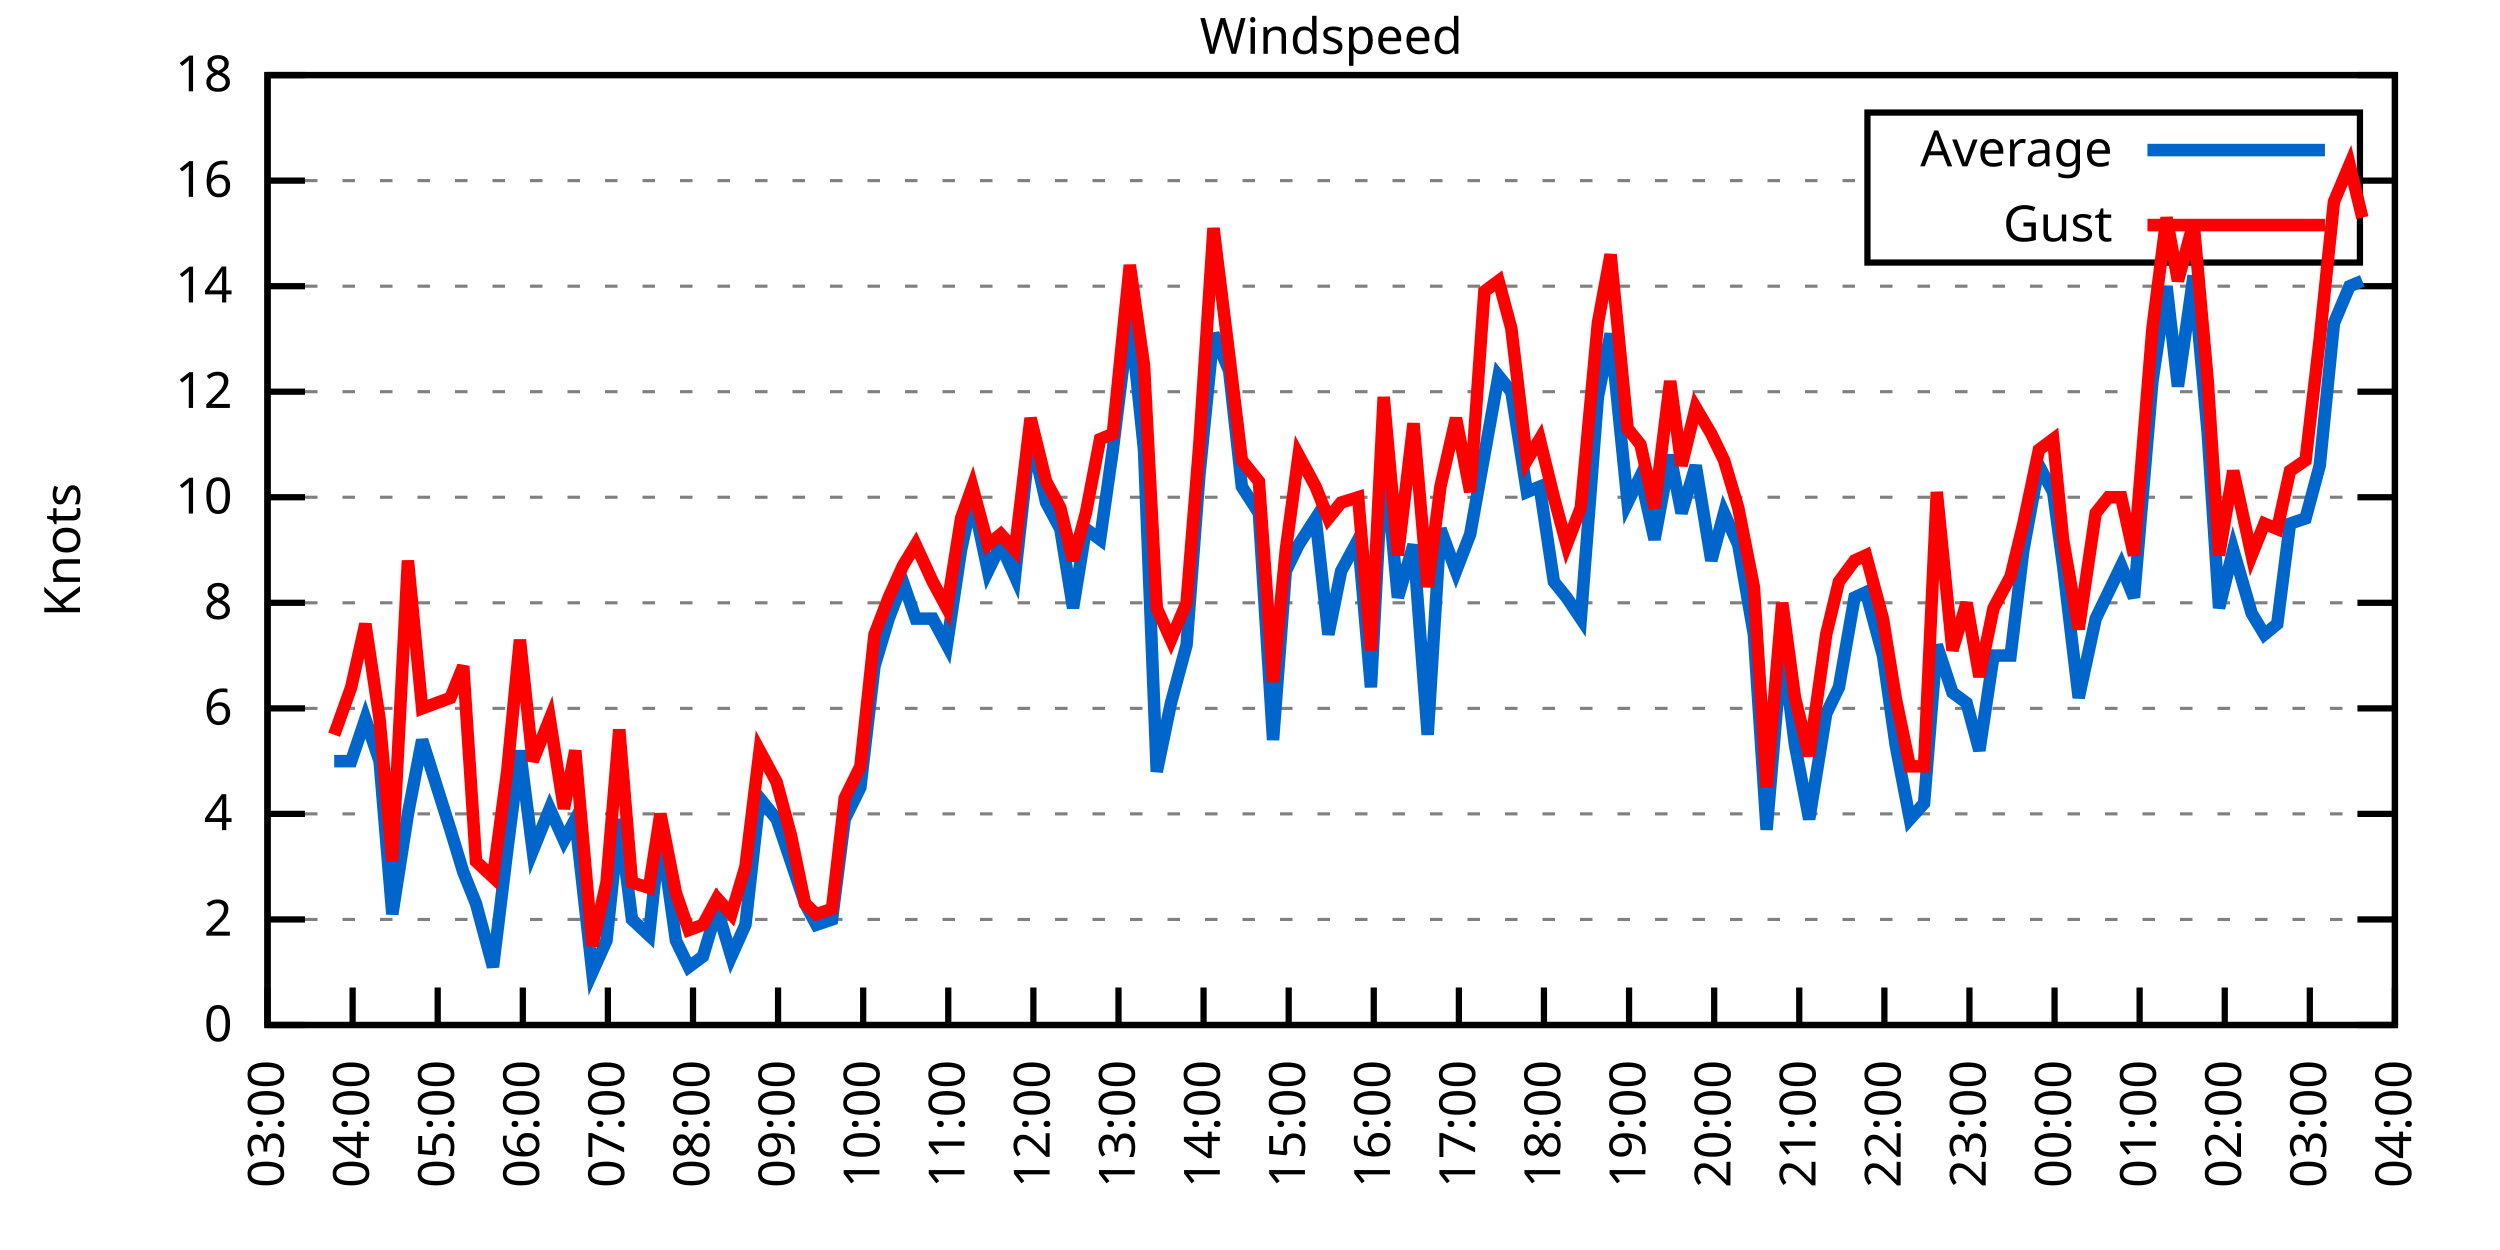
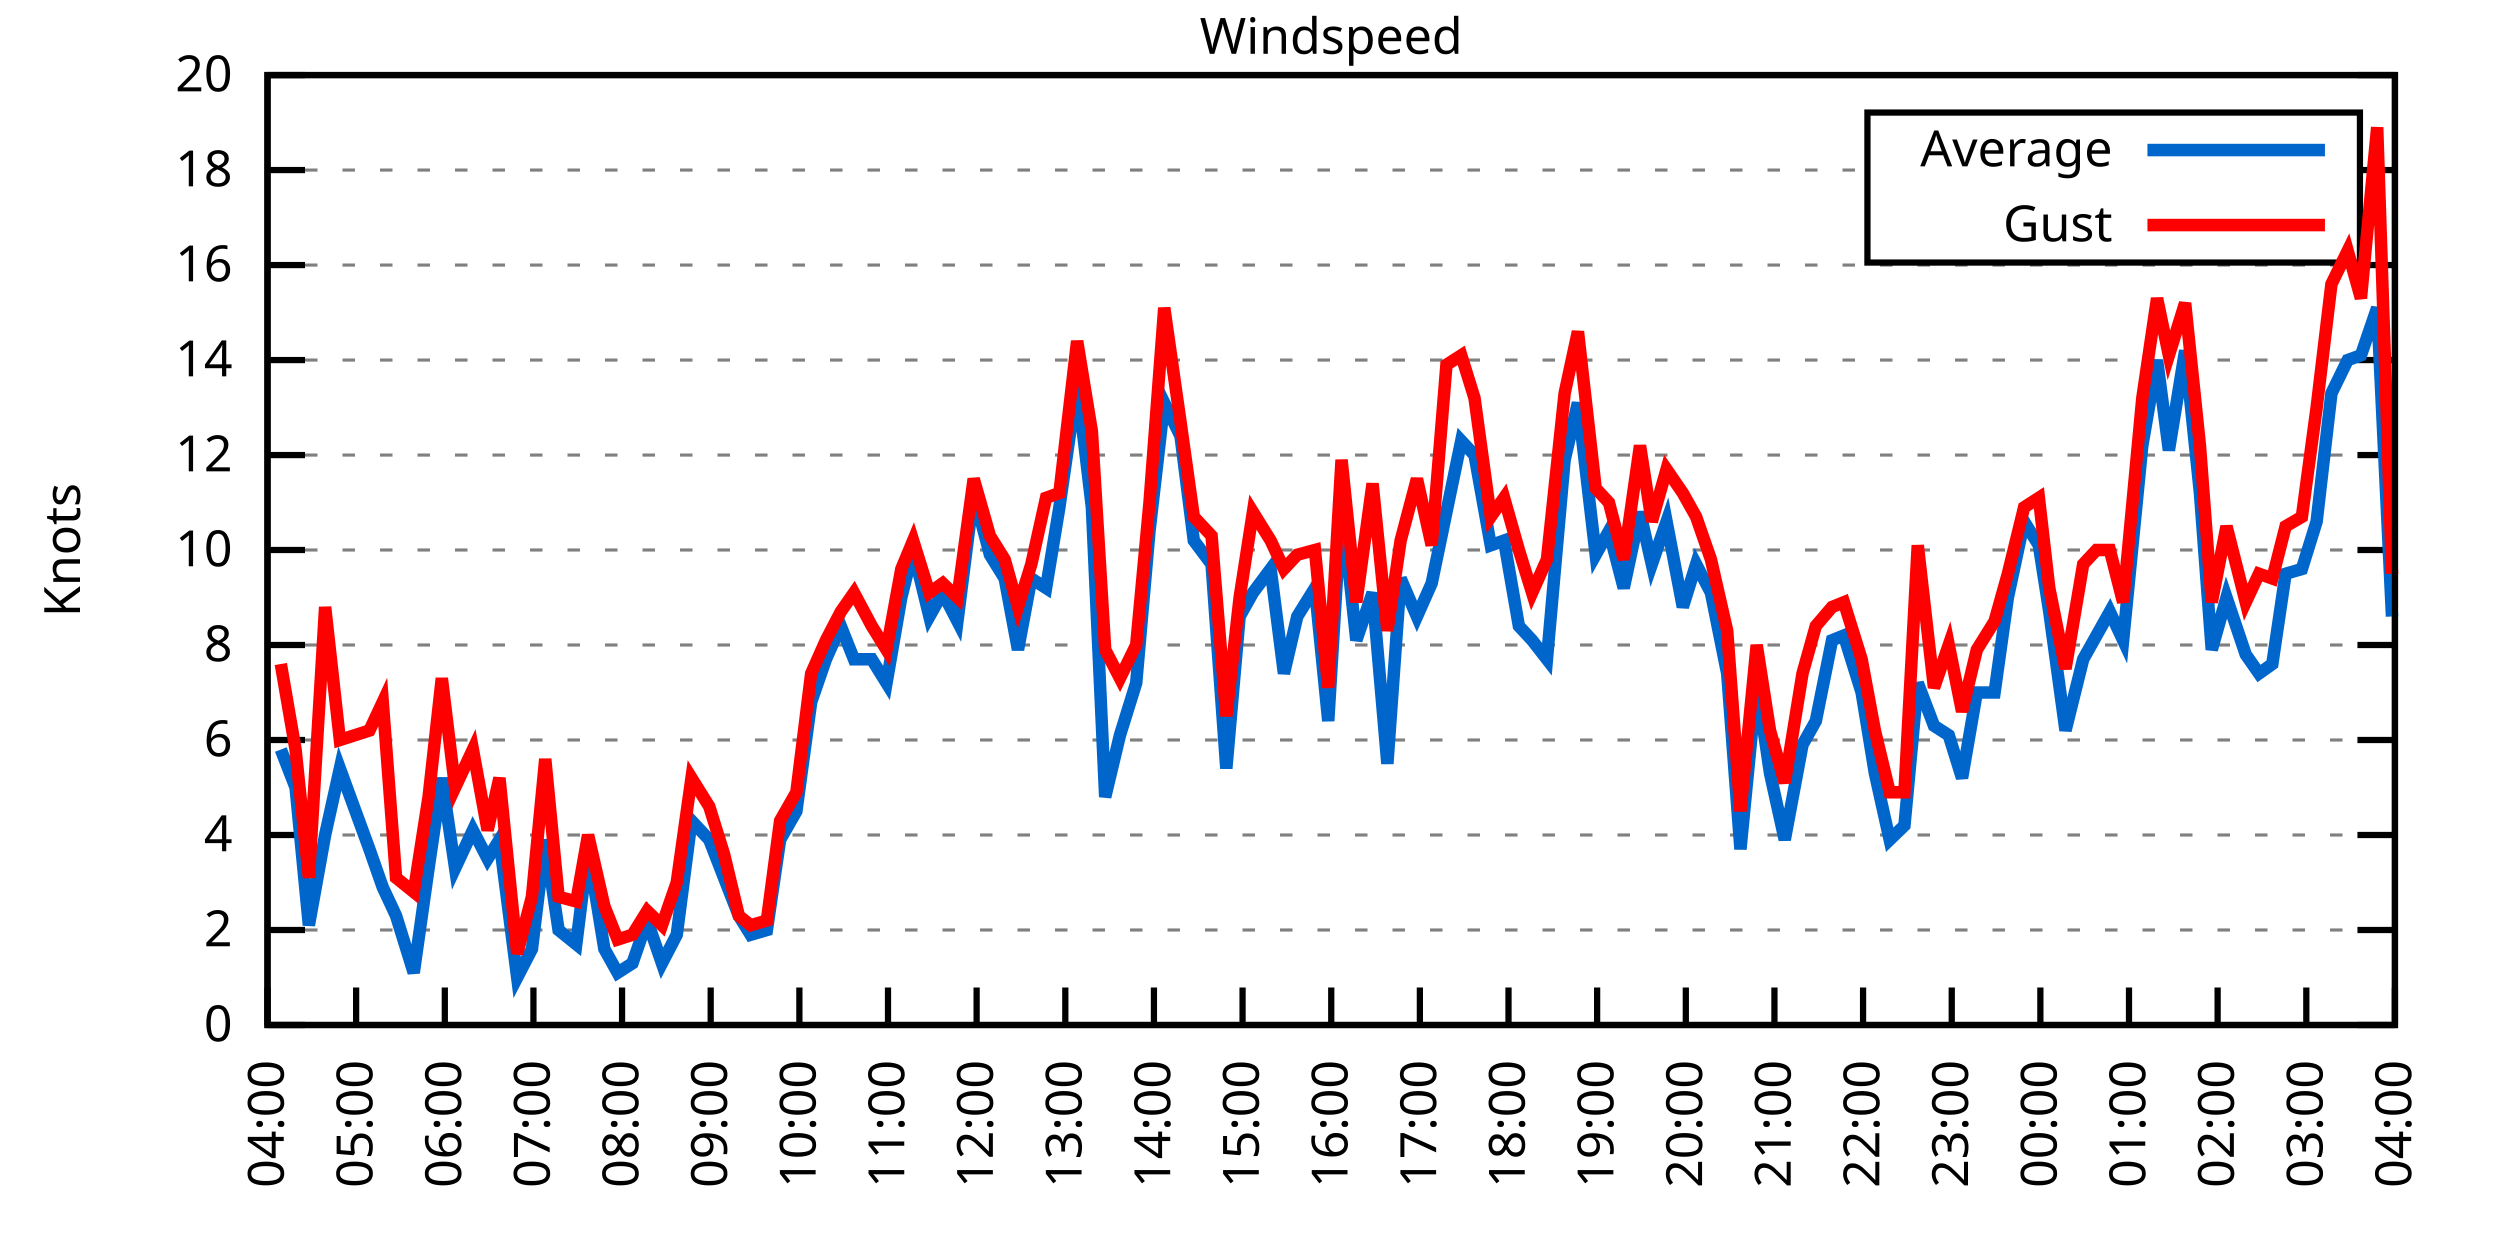
<svg xmlns="http://www.w3.org/2000/svg" xmlns:xlink="http://www.w3.org/1999/xlink" width="400" height="200" viewBox="0 0 400 200">
  <g id="gnuplot_canvas">
    <rect x="0" y="0" width="400" height="200" fill="none" />
    <defs>
      <circle id="gpDot" r="0.5" stroke-width="0.5" stroke="currentColor" />
      <path id="gpPt0" stroke-width="0.333" stroke="currentColor" d="M-1,0 h2 M0,-1 v2" />
      <path id="gpPt1" stroke-width="0.333" stroke="currentColor" d="M-1,-1 L1,1 M1,-1 L-1,1" />
      <path id="gpPt2" stroke-width="0.333" stroke="currentColor" d="M-1,0 L1,0 M0,-1 L0,1 M-1,-1 L1,1 M-1,1 L1,-1" />
      <rect id="gpPt3" stroke-width="0.333" stroke="currentColor" x="-1" y="-1" width="2" height="2" />
      <rect id="gpPt4" stroke-width="0.333" stroke="currentColor" fill="currentColor" x="-1" y="-1" width="2" height="2" />
      <circle id="gpPt5" stroke-width="0.333" stroke="currentColor" cx="0" cy="0" r="1" />
      <use xlink:href="#gpPt5" id="gpPt6" fill="currentColor" stroke="none" />
      <path id="gpPt7" stroke-width="0.333" stroke="currentColor" d="M0,-1.33 L-1.33,0.67 L1.33,0.67 z" />
      <use xlink:href="#gpPt7" id="gpPt8" fill="currentColor" stroke="none" />
      <use xlink:href="#gpPt7" id="gpPt9" stroke="currentColor" transform="rotate(180)" />
      <use xlink:href="#gpPt9" id="gpPt10" fill="currentColor" stroke="none" />
      <use xlink:href="#gpPt3" id="gpPt11" stroke="currentColor" transform="rotate(45)" />
      <use xlink:href="#gpPt11" id="gpPt12" fill="currentColor" stroke="none" />
      <path id="gpPt13" stroke-width="0.333" stroke="currentColor" d="M0,1.330 L1.265,0.411 L0.782,-1.067 L-0.782,-1.076 L-1.265,0.411 z" />
      <use xlink:href="#gpPt13" id="gpPt14" fill="currentColor" stroke="none" />
      <filter id="textbox" filterUnits="objectBoundingBox" x="0" y="0" height="1" width="1">
        <feFlood flood-color="white" flood-opacity="1" result="bgnd" />
        <feComposite in="SourceGraphic" in2="bgnd" operator="atop" />
      </filter>
      <filter id="greybox" filterUnits="objectBoundingBox" x="0" y="0" height="1" width="1">
        <feFlood flood-color="lightgrey" flood-opacity="1" result="grey" />
        <feComposite in="SourceGraphic" in2="grey" operator="atop" />
      </filter>
    </defs>
    <g fill="none" color="white" stroke="currentColor" stroke-width="1.00" stroke-linecap="butt" stroke-linejoin="miter">
</g>
    <g fill="none" color="black" stroke="currentColor" stroke-width="1.00" stroke-linecap="butt" stroke-linejoin="miter">
      <g stroke="none" shape-rendering="crispEdges">
        <polygon fill="rgb(255, 255, 255)" points="42.80,164.00 383.18,164.00 383.18,12.02 42.80,12.02 " />
      </g>
    </g>
    <g fill="none" color="black" stroke="currentColor" stroke-width="1.00" stroke-linecap="butt" stroke-linejoin="miter">
</g>
    <g fill="none" color="black" stroke="black" stroke-width="0.50" stroke-linecap="butt" stroke-linejoin="miter">
</g>
    <g fill="none" color="gray" stroke="currentColor" stroke-width="0.50" stroke-linecap="butt" stroke-linejoin="miter">
      <path stroke="gray" stroke-dasharray="2,4" class="gridline" d="M42.80,164.00 L383.19,164.00  " />
    </g>
    <g fill="none" color="gray" stroke="gray" stroke-width="1.00" stroke-linecap="butt" stroke-linejoin="miter">
</g>
    <g fill="none" color="black" stroke="currentColor" stroke-width="1.00" stroke-linecap="butt" stroke-linejoin="miter">
      <path stroke="black" d="M42.80,164.00 L48.80,164.00 M383.19,164.00 L377.19,164.00  " />
      <g transform="translate(37.20,166.60)" stroke="none" fill="black" font-family="Sans" font-size="8.00" text-anchor="end">
        <text>
          <tspan font-family="Sans"> 0</tspan>
        </text>
      </g>
    </g>
    <g fill="none" color="black" stroke="currentColor" stroke-width="1.00" stroke-linecap="butt" stroke-linejoin="miter">
</g>
    <g fill="none" color="black" stroke="black" stroke-width="0.50" stroke-linecap="butt" stroke-linejoin="miter">
</g>
    <g fill="none" color="gray" stroke="currentColor" stroke-width="0.50" stroke-linecap="butt" stroke-linejoin="miter">
-       <path stroke="gray" stroke-dasharray="2,4" class="gridline" d="M42.80,147.11 L383.19,147.11  " />
-     </g>
-     <g fill="none" color="gray" stroke="gray" stroke-width="1.00" stroke-linecap="butt" stroke-linejoin="miter">
- </g>
-     <g fill="none" color="black" stroke="currentColor" stroke-width="1.00" stroke-linecap="butt" stroke-linejoin="miter">
-       <path stroke="black" d="M42.80,147.11 L48.80,147.11 M383.19,147.11 L377.19,147.11  " />
-       <g transform="translate(37.20,149.71)" stroke="none" fill="black" font-family="Sans" font-size="8.00" text-anchor="end">
+       <path stroke="gray" stroke-dasharray="2,4" class="gridline" d="M42.80,148.80 L383.19,148.80  " />
+     </g>
+     <g fill="none" color="gray" stroke="gray" stroke-width="1.00" stroke-linecap="butt" stroke-linejoin="miter">
+ </g>
+     <g fill="none" color="black" stroke="currentColor" stroke-width="1.00" stroke-linecap="butt" stroke-linejoin="miter">
+       <path stroke="black" d="M42.80,148.80 L48.80,148.80 M383.19,148.80 L377.19,148.80  " />
+       <g transform="translate(37.20,151.40)" stroke="none" fill="black" font-family="Sans" font-size="8.00" text-anchor="end">
        <text>
          <tspan font-family="Sans"> 2</tspan>
        </text>
      </g>
    </g>
    <g fill="none" color="black" stroke="currentColor" stroke-width="1.00" stroke-linecap="butt" stroke-linejoin="miter">
</g>
    <g fill="none" color="black" stroke="black" stroke-width="0.50" stroke-linecap="butt" stroke-linejoin="miter">
</g>
    <g fill="none" color="gray" stroke="currentColor" stroke-width="0.50" stroke-linecap="butt" stroke-linejoin="miter">
-       <path stroke="gray" stroke-dasharray="2,4" class="gridline" d="M42.80,130.22 L383.19,130.22  " />
-     </g>
-     <g fill="none" color="gray" stroke="gray" stroke-width="1.00" stroke-linecap="butt" stroke-linejoin="miter">
- </g>
-     <g fill="none" color="black" stroke="currentColor" stroke-width="1.00" stroke-linecap="butt" stroke-linejoin="miter">
-       <path stroke="black" d="M42.80,130.22 L48.80,130.22 M383.19,130.22 L377.19,130.22  " />
-       <g transform="translate(37.20,132.82)" stroke="none" fill="black" font-family="Sans" font-size="8.00" text-anchor="end">
+       <path stroke="gray" stroke-dasharray="2,4" class="gridline" d="M42.80,133.60 L383.19,133.60  " />
+     </g>
+     <g fill="none" color="gray" stroke="gray" stroke-width="1.00" stroke-linecap="butt" stroke-linejoin="miter">
+ </g>
+     <g fill="none" color="black" stroke="currentColor" stroke-width="1.00" stroke-linecap="butt" stroke-linejoin="miter">
+       <path stroke="black" d="M42.80,133.60 L48.80,133.60 M383.19,133.60 L377.19,133.60  " />
+       <g transform="translate(37.20,136.20)" stroke="none" fill="black" font-family="Sans" font-size="8.00" text-anchor="end">
        <text>
          <tspan font-family="Sans"> 4</tspan>
        </text>
      </g>
    </g>
    <g fill="none" color="black" stroke="currentColor" stroke-width="1.00" stroke-linecap="butt" stroke-linejoin="miter">
</g>
    <g fill="none" color="black" stroke="black" stroke-width="0.50" stroke-linecap="butt" stroke-linejoin="miter">
</g>
    <g fill="none" color="gray" stroke="currentColor" stroke-width="0.50" stroke-linecap="butt" stroke-linejoin="miter">
-       <path stroke="gray" stroke-dasharray="2,4" class="gridline" d="M42.80,113.34 L383.19,113.34  " />
-     </g>
-     <g fill="none" color="gray" stroke="gray" stroke-width="1.00" stroke-linecap="butt" stroke-linejoin="miter">
- </g>
-     <g fill="none" color="black" stroke="currentColor" stroke-width="1.00" stroke-linecap="butt" stroke-linejoin="miter">
-       <path stroke="black" d="M42.80,113.34 L48.80,113.34 M383.19,113.34 L377.19,113.34  " />
-       <g transform="translate(37.20,115.94)" stroke="none" fill="black" font-family="Sans" font-size="8.00" text-anchor="end">
+       <path stroke="gray" stroke-dasharray="2,4" class="gridline" d="M42.80,118.40 L383.19,118.40  " />
+     </g>
+     <g fill="none" color="gray" stroke="gray" stroke-width="1.00" stroke-linecap="butt" stroke-linejoin="miter">
+ </g>
+     <g fill="none" color="black" stroke="currentColor" stroke-width="1.00" stroke-linecap="butt" stroke-linejoin="miter">
+       <path stroke="black" d="M42.80,118.40 L48.80,118.40 M383.19,118.40 L377.19,118.40  " />
+       <g transform="translate(37.20,121.00)" stroke="none" fill="black" font-family="Sans" font-size="8.00" text-anchor="end">
        <text>
          <tspan font-family="Sans"> 6</tspan>
        </text>
      </g>
    </g>
    <g fill="none" color="black" stroke="currentColor" stroke-width="1.00" stroke-linecap="butt" stroke-linejoin="miter">
</g>
    <g fill="none" color="black" stroke="black" stroke-width="0.50" stroke-linecap="butt" stroke-linejoin="miter">
</g>
    <g fill="none" color="gray" stroke="currentColor" stroke-width="0.50" stroke-linecap="butt" stroke-linejoin="miter">
-       <path stroke="gray" stroke-dasharray="2,4" class="gridline" d="M42.80,96.45 L383.19,96.45  " />
-     </g>
-     <g fill="none" color="gray" stroke="gray" stroke-width="1.00" stroke-linecap="butt" stroke-linejoin="miter">
- </g>
-     <g fill="none" color="black" stroke="currentColor" stroke-width="1.00" stroke-linecap="butt" stroke-linejoin="miter">
-       <path stroke="black" d="M42.80,96.45 L48.80,96.45 M383.19,96.45 L377.19,96.45  " />
-       <g transform="translate(37.20,99.05)" stroke="none" fill="black" font-family="Sans" font-size="8.00" text-anchor="end">
+       <path stroke="gray" stroke-dasharray="2,4" class="gridline" d="M42.80,103.20 L383.19,103.20  " />
+     </g>
+     <g fill="none" color="gray" stroke="gray" stroke-width="1.00" stroke-linecap="butt" stroke-linejoin="miter">
+ </g>
+     <g fill="none" color="black" stroke="currentColor" stroke-width="1.00" stroke-linecap="butt" stroke-linejoin="miter">
+       <path stroke="black" d="M42.80,103.20 L48.80,103.20 M383.19,103.20 L377.19,103.20  " />
+       <g transform="translate(37.20,105.80)" stroke="none" fill="black" font-family="Sans" font-size="8.00" text-anchor="end">
        <text>
          <tspan font-family="Sans"> 8</tspan>
        </text>
      </g>
    </g>
    <g fill="none" color="black" stroke="currentColor" stroke-width="1.00" stroke-linecap="butt" stroke-linejoin="miter">
</g>
    <g fill="none" color="black" stroke="black" stroke-width="0.50" stroke-linecap="butt" stroke-linejoin="miter">
</g>
    <g fill="none" color="gray" stroke="currentColor" stroke-width="0.50" stroke-linecap="butt" stroke-linejoin="miter">
-       <path stroke="gray" stroke-dasharray="2,4" class="gridline" d="M42.80,79.56 L383.19,79.56  " />
-     </g>
-     <g fill="none" color="gray" stroke="gray" stroke-width="1.00" stroke-linecap="butt" stroke-linejoin="miter">
- </g>
-     <g fill="none" color="black" stroke="currentColor" stroke-width="1.00" stroke-linecap="butt" stroke-linejoin="miter">
-       <path stroke="black" d="M42.80,79.56 L48.80,79.56 M383.19,79.56 L377.19,79.56  " />
-       <g transform="translate(37.20,82.16)" stroke="none" fill="black" font-family="Sans" font-size="8.00" text-anchor="end">
+       <path stroke="gray" stroke-dasharray="2,4" class="gridline" d="M42.80,88.00 L383.19,88.00  " />
+     </g>
+     <g fill="none" color="gray" stroke="gray" stroke-width="1.00" stroke-linecap="butt" stroke-linejoin="miter">
+ </g>
+     <g fill="none" color="black" stroke="currentColor" stroke-width="1.00" stroke-linecap="butt" stroke-linejoin="miter">
+       <path stroke="black" d="M42.80,88.00 L48.80,88.00 M383.19,88.00 L377.19,88.00  " />
+       <g transform="translate(37.20,90.60)" stroke="none" fill="black" font-family="Sans" font-size="8.00" text-anchor="end">
        <text>
          <tspan font-family="Sans"> 10</tspan>
        </text>
      </g>
    </g>
    <g fill="none" color="black" stroke="currentColor" stroke-width="1.00" stroke-linecap="butt" stroke-linejoin="miter">
</g>
    <g fill="none" color="black" stroke="black" stroke-width="0.50" stroke-linecap="butt" stroke-linejoin="miter">
</g>
    <g fill="none" color="gray" stroke="currentColor" stroke-width="0.50" stroke-linecap="butt" stroke-linejoin="miter">
-       <path stroke="gray" stroke-dasharray="2,4" class="gridline" d="M42.80,62.67 L383.19,62.67  " />
-     </g>
-     <g fill="none" color="gray" stroke="gray" stroke-width="1.00" stroke-linecap="butt" stroke-linejoin="miter">
- </g>
-     <g fill="none" color="black" stroke="currentColor" stroke-width="1.00" stroke-linecap="butt" stroke-linejoin="miter">
-       <path stroke="black" d="M42.80,62.67 L48.80,62.67 M383.19,62.67 L377.19,62.67  " />
-       <g transform="translate(37.20,65.27)" stroke="none" fill="black" font-family="Sans" font-size="8.00" text-anchor="end">
+       <path stroke="gray" stroke-dasharray="2,4" class="gridline" d="M42.80,72.81 L383.19,72.81  " />
+     </g>
+     <g fill="none" color="gray" stroke="gray" stroke-width="1.00" stroke-linecap="butt" stroke-linejoin="miter">
+ </g>
+     <g fill="none" color="black" stroke="currentColor" stroke-width="1.00" stroke-linecap="butt" stroke-linejoin="miter">
+       <path stroke="black" d="M42.80,72.81 L48.80,72.81 M383.19,72.81 L377.19,72.81  " />
+       <g transform="translate(37.20,75.41)" stroke="none" fill="black" font-family="Sans" font-size="8.00" text-anchor="end">
        <text>
          <tspan font-family="Sans"> 12</tspan>
        </text>
      </g>
    </g>
    <g fill="none" color="black" stroke="currentColor" stroke-width="1.00" stroke-linecap="butt" stroke-linejoin="miter">
</g>
    <g fill="none" color="black" stroke="black" stroke-width="0.50" stroke-linecap="butt" stroke-linejoin="miter">
</g>
    <g fill="none" color="gray" stroke="currentColor" stroke-width="0.50" stroke-linecap="butt" stroke-linejoin="miter">
-       <path stroke="gray" stroke-dasharray="2,4" class="gridline" d="M42.80,45.79 L383.19,45.79  " />
-     </g>
-     <g fill="none" color="gray" stroke="gray" stroke-width="1.00" stroke-linecap="butt" stroke-linejoin="miter">
- </g>
-     <g fill="none" color="black" stroke="currentColor" stroke-width="1.00" stroke-linecap="butt" stroke-linejoin="miter">
-       <path stroke="black" d="M42.80,45.79 L48.80,45.79 M383.19,45.79 L377.19,45.79  " />
-       <g transform="translate(37.20,48.39)" stroke="none" fill="black" font-family="Sans" font-size="8.00" text-anchor="end">
+       <path stroke="gray" stroke-dasharray="2,4" class="gridline" d="M42.80,57.61 L383.19,57.61  " />
+     </g>
+     <g fill="none" color="gray" stroke="gray" stroke-width="1.00" stroke-linecap="butt" stroke-linejoin="miter">
+ </g>
+     <g fill="none" color="black" stroke="currentColor" stroke-width="1.00" stroke-linecap="butt" stroke-linejoin="miter">
+       <path stroke="black" d="M42.80,57.61 L48.80,57.61 M383.19,57.61 L377.19,57.61  " />
+       <g transform="translate(37.20,60.21)" stroke="none" fill="black" font-family="Sans" font-size="8.00" text-anchor="end">
        <text>
          <tspan font-family="Sans"> 14</tspan>
        </text>
      </g>
    </g>
    <g fill="none" color="black" stroke="currentColor" stroke-width="1.00" stroke-linecap="butt" stroke-linejoin="miter">
</g>
    <g fill="none" color="black" stroke="black" stroke-width="0.50" stroke-linecap="butt" stroke-linejoin="miter">
</g>
    <g fill="none" color="gray" stroke="currentColor" stroke-width="0.50" stroke-linecap="butt" stroke-linejoin="miter">
-       <path stroke="gray" stroke-dasharray="2,4" class="gridline" d="M42.80,28.90 L298.79,28.90 M377.59,28.90 L383.19,28.90  " />
-     </g>
-     <g fill="none" color="gray" stroke="gray" stroke-width="1.00" stroke-linecap="butt" stroke-linejoin="miter">
- </g>
-     <g fill="none" color="black" stroke="currentColor" stroke-width="1.00" stroke-linecap="butt" stroke-linejoin="miter">
-       <path stroke="black" d="M42.80,28.90 L48.80,28.90 M383.19,28.90 L377.19,28.90  " />
-       <g transform="translate(37.20,31.50)" stroke="none" fill="black" font-family="Sans" font-size="8.00" text-anchor="end">
+       <path stroke="gray" stroke-dasharray="2,4" class="gridline" d="M42.80,42.41 L383.19,42.41  " />
+     </g>
+     <g fill="none" color="gray" stroke="gray" stroke-width="1.00" stroke-linecap="butt" stroke-linejoin="miter">
+ </g>
+     <g fill="none" color="black" stroke="currentColor" stroke-width="1.00" stroke-linecap="butt" stroke-linejoin="miter">
+       <path stroke="black" d="M42.80,42.41 L48.80,42.41 M383.19,42.41 L377.19,42.41  " />
+       <g transform="translate(37.20,45.01)" stroke="none" fill="black" font-family="Sans" font-size="8.00" text-anchor="end">
        <text>
          <tspan font-family="Sans"> 16</tspan>
+         </text>
+       </g>
+     </g>
+     <g fill="none" color="black" stroke="currentColor" stroke-width="1.00" stroke-linecap="butt" stroke-linejoin="miter">
+ </g>
+     <g fill="none" color="black" stroke="black" stroke-width="0.50" stroke-linecap="butt" stroke-linejoin="miter">
+ </g>
+     <g fill="none" color="gray" stroke="currentColor" stroke-width="0.50" stroke-linecap="butt" stroke-linejoin="miter">
+       <path stroke="gray" stroke-dasharray="2,4" class="gridline" d="M42.80,27.21 L298.79,27.21 M377.59,27.21 L383.19,27.21  " />
+     </g>
+     <g fill="none" color="gray" stroke="gray" stroke-width="1.00" stroke-linecap="butt" stroke-linejoin="miter">
+ </g>
+     <g fill="none" color="black" stroke="currentColor" stroke-width="1.00" stroke-linecap="butt" stroke-linejoin="miter">
+       <path stroke="black" d="M42.80,27.21 L48.80,27.21 M383.19,27.21 L377.19,27.21  " />
+       <g transform="translate(37.20,29.81)" stroke="none" fill="black" font-family="Sans" font-size="8.00" text-anchor="end">
+         <text>
+           <tspan font-family="Sans"> 18</tspan>
        </text>
      </g>
    </g>
    <g fill="none" color="black" stroke="currentColor" stroke-width="1.00" stroke-linecap="butt" stroke-linejoin="miter">
</g>
    <g fill="none" color="black" stroke="black" stroke-width="0.50" stroke-linecap="butt" stroke-linejoin="miter">
</g>
    <g fill="none" color="gray" stroke="currentColor" stroke-width="0.50" stroke-linecap="butt" stroke-linejoin="miter">
      <path stroke="gray" stroke-dasharray="2,4" class="gridline" d="M42.80,12.01 L383.19,12.01  " />
    </g>
    <g fill="none" color="gray" stroke="gray" stroke-width="1.00" stroke-linecap="butt" stroke-linejoin="miter">
</g>
    <g fill="none" color="black" stroke="currentColor" stroke-width="1.00" stroke-linecap="butt" stroke-linejoin="miter">
      <path stroke="black" d="M42.80,12.01 L48.80,12.01 M383.19,12.01 L377.19,12.01  " />
      <g transform="translate(37.20,14.61)" stroke="none" fill="black" font-family="Sans" font-size="8.00" text-anchor="end">
        <text>
-           <tspan font-family="Sans"> 18</tspan>
+           <tspan font-family="Sans"> 20</tspan>
        </text>
      </g>
    </g>
    <g fill="none" color="black" stroke="currentColor" stroke-width="1.00" stroke-linecap="butt" stroke-linejoin="miter">
      <path stroke="black" d="M42.80,164.00 L42.80,158.00  " />
      <g transform="translate(45.40,169.60) rotate(270.00)" stroke="none" fill="black" font-family="Sans" font-size="8.00" text-anchor="end">
        <text>
-           <tspan font-family="Sans">03:00</tspan>
-         </text>
-       </g>
-     </g>
-     <g fill="none" color="black" stroke="currentColor" stroke-width="1.00" stroke-linecap="butt" stroke-linejoin="miter">
-       <path stroke="black" d="M56.42,164.00 L56.42,158.00  " />
-       <g transform="translate(59.02,169.60) rotate(270.00)" stroke="none" fill="black" font-family="Sans" font-size="8.00" text-anchor="end">
-         <text>
          <tspan font-family="Sans">04:00</tspan>
        </text>
      </g>
    </g>
    <g fill="none" color="black" stroke="currentColor" stroke-width="1.00" stroke-linecap="butt" stroke-linejoin="miter">
-       <path stroke="black" d="M70.03,164.00 L70.03,158.00  " />
-       <g transform="translate(72.63,169.60) rotate(270.00)" stroke="none" fill="black" font-family="Sans" font-size="8.00" text-anchor="end">
+       <path stroke="black" d="M56.98,164.00 L56.98,158.00  " />
+       <g transform="translate(59.58,169.60) rotate(270.00)" stroke="none" fill="black" font-family="Sans" font-size="8.00" text-anchor="end">
        <text>
          <tspan font-family="Sans">05:00</tspan>
        </text>
      </g>
    </g>
    <g fill="none" color="black" stroke="currentColor" stroke-width="1.00" stroke-linecap="butt" stroke-linejoin="miter">
-       <path stroke="black" d="M83.65,164.00 L83.65,158.00  " />
-       <g transform="translate(86.25,169.60) rotate(270.00)" stroke="none" fill="black" font-family="Sans" font-size="8.00" text-anchor="end">
+       <path stroke="black" d="M71.17,164.00 L71.17,158.00  " />
+       <g transform="translate(73.77,169.60) rotate(270.00)" stroke="none" fill="black" font-family="Sans" font-size="8.00" text-anchor="end">
        <text>
          <tspan font-family="Sans">06:00</tspan>
        </text>
      </g>
    </g>
    <g fill="none" color="black" stroke="currentColor" stroke-width="1.00" stroke-linecap="butt" stroke-linejoin="miter">
-       <path stroke="black" d="M97.26,164.00 L97.26,158.00  " />
-       <g transform="translate(99.86,169.60) rotate(270.00)" stroke="none" fill="black" font-family="Sans" font-size="8.00" text-anchor="end">
+       <path stroke="black" d="M85.35,164.00 L85.35,158.00  " />
+       <g transform="translate(87.95,169.60) rotate(270.00)" stroke="none" fill="black" font-family="Sans" font-size="8.00" text-anchor="end">
        <text>
          <tspan font-family="Sans">07:00</tspan>
        </text>
      </g>
    </g>
    <g fill="none" color="black" stroke="currentColor" stroke-width="1.00" stroke-linecap="butt" stroke-linejoin="miter">
-       <path stroke="black" d="M110.88,164.00 L110.88,158.00  " />
-       <g transform="translate(113.48,169.60) rotate(270.00)" stroke="none" fill="black" font-family="Sans" font-size="8.00" text-anchor="end">
+       <path stroke="black" d="M99.53,164.00 L99.53,158.00  " />
+       <g transform="translate(102.13,169.60) rotate(270.00)" stroke="none" fill="black" font-family="Sans" font-size="8.00" text-anchor="end">
        <text>
          <tspan font-family="Sans">08:00</tspan>
        </text>
      </g>
    </g>
    <g fill="none" color="black" stroke="currentColor" stroke-width="1.00" stroke-linecap="butt" stroke-linejoin="miter">
-       <path stroke="black" d="M124.49,164.00 L124.49,158.00  " />
-       <g transform="translate(127.09,169.60) rotate(270.00)" stroke="none" fill="black" font-family="Sans" font-size="8.00" text-anchor="end">
+       <path stroke="black" d="M113.71,164.00 L113.71,158.00  " />
+       <g transform="translate(116.31,169.60) rotate(270.00)" stroke="none" fill="black" font-family="Sans" font-size="8.00" text-anchor="end">
        <text>
          <tspan font-family="Sans">09:00</tspan>
        </text>
      </g>
    </g>
    <g fill="none" color="black" stroke="currentColor" stroke-width="1.00" stroke-linecap="butt" stroke-linejoin="miter">
-       <path stroke="black" d="M138.11,164.00 L138.11,158.00  " />
-       <g transform="translate(140.71,169.60) rotate(270.00)" stroke="none" fill="black" font-family="Sans" font-size="8.00" text-anchor="end">
+       <path stroke="black" d="M127.90,164.00 L127.90,158.00  " />
+       <g transform="translate(130.50,169.60) rotate(270.00)" stroke="none" fill="black" font-family="Sans" font-size="8.00" text-anchor="end">
        <text>
          <tspan font-family="Sans">10:00</tspan>
        </text>
      </g>
    </g>
    <g fill="none" color="black" stroke="currentColor" stroke-width="1.00" stroke-linecap="butt" stroke-linejoin="miter">
-       <path stroke="black" d="M151.72,164.00 L151.72,158.00  " />
-       <g transform="translate(154.32,169.60) rotate(270.00)" stroke="none" fill="black" font-family="Sans" font-size="8.00" text-anchor="end">
+       <path stroke="black" d="M142.08,164.00 L142.08,158.00  " />
+       <g transform="translate(144.68,169.60) rotate(270.00)" stroke="none" fill="black" font-family="Sans" font-size="8.00" text-anchor="end">
        <text>
          <tspan font-family="Sans">11:00</tspan>
        </text>
      </g>
    </g>
    <g fill="none" color="black" stroke="currentColor" stroke-width="1.00" stroke-linecap="butt" stroke-linejoin="miter">
-       <path stroke="black" d="M165.34,164.00 L165.34,158.00  " />
-       <g transform="translate(167.94,169.60) rotate(270.00)" stroke="none" fill="black" font-family="Sans" font-size="8.00" text-anchor="end">
+       <path stroke="black" d="M156.26,164.00 L156.26,158.00  " />
+       <g transform="translate(158.86,169.60) rotate(270.00)" stroke="none" fill="black" font-family="Sans" font-size="8.00" text-anchor="end">
        <text>
          <tspan font-family="Sans">12:00</tspan>
        </text>
      </g>
    </g>
    <g fill="none" color="black" stroke="currentColor" stroke-width="1.00" stroke-linecap="butt" stroke-linejoin="miter">
-       <path stroke="black" d="M178.96,164.00 L178.96,158.00  " />
-       <g transform="translate(181.56,169.60) rotate(270.00)" stroke="none" fill="black" font-family="Sans" font-size="8.00" text-anchor="end">
+       <path stroke="black" d="M170.45,164.00 L170.45,158.00  " />
+       <g transform="translate(173.05,169.60) rotate(270.00)" stroke="none" fill="black" font-family="Sans" font-size="8.00" text-anchor="end">
        <text>
          <tspan font-family="Sans">13:00</tspan>
        </text>
      </g>
    </g>
    <g fill="none" color="black" stroke="currentColor" stroke-width="1.00" stroke-linecap="butt" stroke-linejoin="miter">
-       <path stroke="black" d="M192.57,164.00 L192.57,158.00  " />
-       <g transform="translate(195.17,169.60) rotate(270.00)" stroke="none" fill="black" font-family="Sans" font-size="8.00" text-anchor="end">
+       <path stroke="black" d="M184.63,164.00 L184.63,158.00  " />
+       <g transform="translate(187.23,169.60) rotate(270.00)" stroke="none" fill="black" font-family="Sans" font-size="8.00" text-anchor="end">
        <text>
          <tspan font-family="Sans">14:00</tspan>
        </text>
      </g>
    </g>
    <g fill="none" color="black" stroke="currentColor" stroke-width="1.00" stroke-linecap="butt" stroke-linejoin="miter">
-       <path stroke="black" d="M206.19,164.00 L206.19,158.00  " />
-       <g transform="translate(208.79,169.60) rotate(270.00)" stroke="none" fill="black" font-family="Sans" font-size="8.00" text-anchor="end">
+       <path stroke="black" d="M198.81,164.00 L198.81,158.00  " />
+       <g transform="translate(201.41,169.60) rotate(270.00)" stroke="none" fill="black" font-family="Sans" font-size="8.00" text-anchor="end">
        <text>
          <tspan font-family="Sans">15:00</tspan>
        </text>
      </g>
    </g>
    <g fill="none" color="black" stroke="currentColor" stroke-width="1.00" stroke-linecap="butt" stroke-linejoin="miter">
-       <path stroke="black" d="M219.80,164.00 L219.80,158.00  " />
-       <g transform="translate(222.40,169.60) rotate(270.00)" stroke="none" fill="black" font-family="Sans" font-size="8.00" text-anchor="end">
+       <path stroke="black" d="M213.00,164.00 L213.00,158.00  " />
+       <g transform="translate(215.60,169.60) rotate(270.00)" stroke="none" fill="black" font-family="Sans" font-size="8.00" text-anchor="end">
        <text>
          <tspan font-family="Sans">16:00</tspan>
        </text>
      </g>
    </g>
    <g fill="none" color="black" stroke="currentColor" stroke-width="1.00" stroke-linecap="butt" stroke-linejoin="miter">
-       <path stroke="black" d="M233.42,164.00 L233.42,158.00  " />
-       <g transform="translate(236.02,169.60) rotate(270.00)" stroke="none" fill="black" font-family="Sans" font-size="8.00" text-anchor="end">
+       <path stroke="black" d="M227.18,164.00 L227.18,158.00  " />
+       <g transform="translate(229.78,169.60) rotate(270.00)" stroke="none" fill="black" font-family="Sans" font-size="8.00" text-anchor="end">
        <text>
          <tspan font-family="Sans">17:00</tspan>
        </text>
      </g>
    </g>
    <g fill="none" color="black" stroke="currentColor" stroke-width="1.00" stroke-linecap="butt" stroke-linejoin="miter">
-       <path stroke="black" d="M247.03,164.00 L247.03,158.00  " />
-       <g transform="translate(249.63,169.60) rotate(270.00)" stroke="none" fill="black" font-family="Sans" font-size="8.00" text-anchor="end">
+       <path stroke="black" d="M241.36,164.00 L241.36,158.00  " />
+       <g transform="translate(243.96,169.60) rotate(270.00)" stroke="none" fill="black" font-family="Sans" font-size="8.00" text-anchor="end">
        <text>
          <tspan font-family="Sans">18:00</tspan>
        </text>
      </g>
    </g>
    <g fill="none" color="black" stroke="currentColor" stroke-width="1.00" stroke-linecap="butt" stroke-linejoin="miter">
-       <path stroke="black" d="M260.65,164.00 L260.65,158.00  " />
-       <g transform="translate(263.25,169.60) rotate(270.00)" stroke="none" fill="black" font-family="Sans" font-size="8.00" text-anchor="end">
+       <path stroke="black" d="M255.54,164.00 L255.54,158.00  " />
+       <g transform="translate(258.14,169.60) rotate(270.00)" stroke="none" fill="black" font-family="Sans" font-size="8.00" text-anchor="end">
        <text>
          <tspan font-family="Sans">19:00</tspan>
        </text>
      </g>
    </g>
    <g fill="none" color="black" stroke="currentColor" stroke-width="1.00" stroke-linecap="butt" stroke-linejoin="miter">
-       <path stroke="black" d="M274.27,164.00 L274.27,158.00  " />
-       <g transform="translate(276.87,169.60) rotate(270.00)" stroke="none" fill="black" font-family="Sans" font-size="8.00" text-anchor="end">
+       <path stroke="black" d="M269.73,164.00 L269.73,158.00  " />
+       <g transform="translate(272.33,169.60) rotate(270.00)" stroke="none" fill="black" font-family="Sans" font-size="8.00" text-anchor="end">
        <text>
          <tspan font-family="Sans">20:00</tspan>
        </text>
      </g>
    </g>
    <g fill="none" color="black" stroke="currentColor" stroke-width="1.00" stroke-linecap="butt" stroke-linejoin="miter">
-       <path stroke="black" d="M287.88,164.00 L287.88,158.00  " />
-       <g transform="translate(290.48,169.60) rotate(270.00)" stroke="none" fill="black" font-family="Sans" font-size="8.00" text-anchor="end">
+       <path stroke="black" d="M283.91,164.00 L283.91,158.00  " />
+       <g transform="translate(286.51,169.60) rotate(270.00)" stroke="none" fill="black" font-family="Sans" font-size="8.00" text-anchor="end">
        <text>
          <tspan font-family="Sans">21:00</tspan>
        </text>
      </g>
    </g>
    <g fill="none" color="black" stroke="currentColor" stroke-width="1.00" stroke-linecap="butt" stroke-linejoin="miter">
-       <path stroke="black" d="M301.50,164.00 L301.50,158.00  " />
-       <g transform="translate(304.10,169.60) rotate(270.00)" stroke="none" fill="black" font-family="Sans" font-size="8.00" text-anchor="end">
+       <path stroke="black" d="M298.09,164.00 L298.09,158.00  " />
+       <g transform="translate(300.69,169.60) rotate(270.00)" stroke="none" fill="black" font-family="Sans" font-size="8.00" text-anchor="end">
        <text>
          <tspan font-family="Sans">22:00</tspan>
        </text>
      </g>
    </g>
    <g fill="none" color="black" stroke="currentColor" stroke-width="1.00" stroke-linecap="butt" stroke-linejoin="miter">
-       <path stroke="black" d="M315.11,164.00 L315.11,158.00  " />
-       <g transform="translate(317.71,169.60) rotate(270.00)" stroke="none" fill="black" font-family="Sans" font-size="8.00" text-anchor="end">
+       <path stroke="black" d="M312.28,164.00 L312.28,158.00  " />
+       <g transform="translate(314.88,169.60) rotate(270.00)" stroke="none" fill="black" font-family="Sans" font-size="8.00" text-anchor="end">
        <text>
          <tspan font-family="Sans">23:00</tspan>
        </text>
      </g>
    </g>
    <g fill="none" color="black" stroke="currentColor" stroke-width="1.00" stroke-linecap="butt" stroke-linejoin="miter">
-       <path stroke="black" d="M328.73,164.00 L328.73,158.00  " />
-       <g transform="translate(331.33,169.60) rotate(270.00)" stroke="none" fill="black" font-family="Sans" font-size="8.00" text-anchor="end">
+       <path stroke="black" d="M326.46,164.00 L326.46,158.00  " />
+       <g transform="translate(329.06,169.60) rotate(270.00)" stroke="none" fill="black" font-family="Sans" font-size="8.00" text-anchor="end">
        <text>
          <tspan font-family="Sans">00:00</tspan>
        </text>
      </g>
    </g>
    <g fill="none" color="black" stroke="currentColor" stroke-width="1.00" stroke-linecap="butt" stroke-linejoin="miter">
-       <path stroke="black" d="M342.34,164.00 L342.34,158.00  " />
-       <g transform="translate(344.94,169.60) rotate(270.00)" stroke="none" fill="black" font-family="Sans" font-size="8.00" text-anchor="end">
+       <path stroke="black" d="M340.64,164.00 L340.64,158.00  " />
+       <g transform="translate(343.24,169.60) rotate(270.00)" stroke="none" fill="black" font-family="Sans" font-size="8.00" text-anchor="end">
        <text>
          <tspan font-family="Sans">01:00</tspan>
        </text>
      </g>
    </g>
    <g fill="none" color="black" stroke="currentColor" stroke-width="1.00" stroke-linecap="butt" stroke-linejoin="miter">
-       <path stroke="black" d="M355.96,164.00 L355.96,158.00  " />
-       <g transform="translate(358.56,169.60) rotate(270.00)" stroke="none" fill="black" font-family="Sans" font-size="8.00" text-anchor="end">
+       <path stroke="black" d="M354.82,164.00 L354.82,158.00  " />
+       <g transform="translate(357.42,169.60) rotate(270.00)" stroke="none" fill="black" font-family="Sans" font-size="8.00" text-anchor="end">
        <text>
          <tspan font-family="Sans">02:00</tspan>
        </text>
      </g>
    </g>
    <g fill="none" color="black" stroke="currentColor" stroke-width="1.00" stroke-linecap="butt" stroke-linejoin="miter">
-       <path stroke="black" d="M369.57,164.00 L369.57,158.00  " />
-       <g transform="translate(372.17,169.60) rotate(270.00)" stroke="none" fill="black" font-family="Sans" font-size="8.00" text-anchor="end">
+       <path stroke="black" d="M369.01,164.00 L369.01,158.00  " />
+       <g transform="translate(371.61,169.60) rotate(270.00)" stroke="none" fill="black" font-family="Sans" font-size="8.00" text-anchor="end">
        <text>
          <tspan font-family="Sans">03:00</tspan>
        </text>
      </g>
    </g>
    <g fill="none" color="black" stroke="currentColor" stroke-width="1.00" stroke-linecap="butt" stroke-linejoin="miter">
      <path stroke="black" d="M383.19,164.00 L383.19,158.00  " />
      <g transform="translate(385.79,169.60) rotate(270.00)" stroke="none" fill="black" font-family="Sans" font-size="8.00" text-anchor="end">
        <text>
          <tspan font-family="Sans">04:00</tspan>
        </text>
      </g>
    </g>
    <g fill="none" color="black" stroke="currentColor" stroke-width="1.00" stroke-linecap="butt" stroke-linejoin="miter">
</g>
    <g fill="none" color="black" stroke="currentColor" stroke-width="1.00" stroke-linecap="butt" stroke-linejoin="miter">
      <path stroke="black" d="M42.80,12.01 L42.80,164.00 L383.19,164.00 L383.19,12.01 L42.80,12.01 Z  " />
    </g>
    <g fill="none" color="black" stroke="currentColor" stroke-width="1.00" stroke-linecap="butt" stroke-linejoin="miter">
</g>
    <g fill="none" color="black" stroke="currentColor" stroke-width="1.00" stroke-linecap="butt" stroke-linejoin="miter">
      <path stroke="black" d="M298.79,42.01 L298.79,18.01 L377.59,18.01 L377.59,42.01 L298.79,42.01 Z  " />
    </g>
    <g id="Windspeed_plot_1">
      <g fill="none" color="white" stroke="black" stroke-width="2.00" stroke-linecap="butt" stroke-linejoin="miter">
</g>
      <g fill="none" color="black" stroke="currentColor" stroke-width="2.00" stroke-linecap="butt" stroke-linejoin="miter">
        <g transform="translate(337.99,26.61)" stroke="none" fill="black" font-family="Sans" font-size="8.00" text-anchor="end">
          <text>
            <tspan font-family="Sans">Average</tspan>
          </text>
        </g>
      </g>
      <g fill="none" color="black" stroke="currentColor" stroke-width="2.00" stroke-linecap="butt" stroke-linejoin="miter">
-         <path stroke="rgb(  0, 102, 204)" d="M343.59,24.01 L371.99,24.01 M53.47,121.78 L56.19,121.78 L58.46,115.03 L60.73,121.78 L62.77,146.27 L65.27,130.22   L67.54,118.40 L72.07,132.76 L74.12,139.51 L76.16,144.58 L78.88,154.71 L81.15,136.14 L83.19,120.09 L85.24,136.14   L87.96,129.38 L90.23,134.45 L92.04,131.07 L94.77,155.56 L97.04,150.49 L99.08,131.07 L101.12,147.11 L103.84,149.65   L105.66,132.76 L108.15,150.49 L110.20,154.71 L112.47,153.02 L114.74,145.42 L117.01,153.02 L119.27,147.96 L121.54,127.69   L124.27,131.07 L126.54,137.82 L128.81,144.58 L130.62,147.96 L133.12,147.11 L135.16,131.07 L137.66,126.00 L139.92,106.58   L142.19,98.98 L144.46,93.07 L146.51,98.98 L149.23,98.98 L151.50,103.20 L153.77,88.00 L155.58,79.56 L158.08,91.38   L160.12,87.16 L162.39,92.23 L164.89,69.43 L167.38,80.41 L169.65,84.63 L171.69,97.29 L173.74,84.63 L176.01,86.32   L178.05,71.96 L180.77,50.01 L183.04,71.96 L185.08,123.47 L187.35,112.49 L189.85,103.20 L191.89,76.18 L194.16,53.39   L196.66,59.30 L198.70,77.87 L201.42,82.09 L203.69,118.40 L205.73,91.38 L207.78,87.16 L210.50,82.94 L212.54,101.52   L214.58,91.38 L217.31,86.32 L219.35,109.96 L221.39,71.12 L223.66,95.60 L226.16,87.16 L228.43,117.56 L230.47,84.63   L232.96,91.38 L235.23,85.47 L237.50,72.81 L239.77,60.14 L241.81,62.67 L244.31,78.72 L246.35,77.87 L248.62,93.07   L250.66,95.60 L252.93,98.98 L255.66,63.52 L257.70,53.39 L260.42,80.41 L262.47,76.18 L264.73,86.32 L267.23,72.81   L269.05,82.09 L271.32,74.49 L273.81,89.69 L275.85,82.09 L278.12,87.16 L280.62,101.52 L282.66,132.76 L285.16,103.20   L287.20,119.25 L289.47,131.07 L292.19,114.18 L294.23,109.96 L296.73,95.60 L298.55,94.76 L301.27,104.89 L303.31,119.25   L305.58,131.07 L307.85,128.54 L309.89,103.20 L312.39,110.80 L314.66,112.49 L316.70,120.09 L318.97,104.89 L321.69,104.89   L323.74,88.00 L326.23,74.49 L328.50,78.72 L330.09,90.54 L332.59,111.65 L335.31,98.98 L337.35,94.76 L339.39,90.54   L341.44,95.60 L344.39,60.98 L346.65,45.79 L348.47,61.83 L350.97,44.10 L353.24,69.43 L355.05,97.29 L357.32,88.00   L360.27,98.14 L362.31,101.52 L364.36,99.83 L366.40,83.78 L368.89,82.94 L371.16,74.49 L373.43,51.70 L375.93,45.79   L377.97,44.94  " />
+         <path stroke="rgb(  0, 102, 204)" d="M343.59,24.01 L371.99,24.01 M44.93,119.92 L47.29,126.00 L49.42,148.04 L52.02,133.60 L54.38,122.96 L59.11,135.88   L61.24,141.96 L63.37,146.52 L66.20,155.64 L68.57,138.92 L70.69,124.48 L72.82,138.92 L75.66,132.84 L78.02,137.40   L79.91,134.36 L82.75,156.40 L85.11,151.84 L87.24,134.36 L89.37,148.80 L92.20,151.08 L94.09,135.88 L96.70,151.84   L98.82,155.64 L101.19,154.12 L103.55,147.28 L105.91,154.12 L108.28,149.56 L110.64,131.32 L113.48,134.36 L115.84,140.44   L118.21,146.52 L120.10,149.56 L122.70,148.80 L124.82,134.36 L127.42,129.80 L129.79,112.32 L132.15,105.48 L134.52,100.16   L136.64,105.48 L139.48,105.48 L141.84,109.28 L144.21,95.60 L146.10,88.00 L148.70,98.64 L150.83,94.84 L153.19,99.40   L155.79,78.89 L158.39,88.76 L160.75,92.56 L162.88,103.96 L165.01,92.56 L167.37,94.08 L169.50,81.17 L172.34,61.41   L174.70,81.17 L176.83,127.52 L179.19,117.64 L181.79,109.28 L183.92,84.97 L186.28,64.45 L188.88,69.77 L191.01,86.49   L193.85,90.28 L196.21,122.96 L198.34,98.64 L200.47,94.84 L203.30,91.04 L205.43,107.76 L207.56,98.64 L210.39,94.08   L212.52,115.36 L214.65,80.41 L217.01,102.44 L219.61,94.84 L221.98,122.20 L224.10,92.56 L226.71,98.64 L229.07,93.32   L231.43,81.93 L233.80,70.53 L235.92,72.81 L238.52,87.25 L240.65,86.49 L243.02,100.16 L245.14,102.44 L247.51,105.48   L250.34,73.57 L252.47,64.45 L255.31,88.76 L257.43,84.97 L259.80,94.08 L262.40,81.93 L264.29,90.28 L266.65,83.45   L269.25,97.12 L271.38,90.28 L273.75,94.84 L276.35,107.76 L278.47,135.88 L281.07,109.28 L283.20,123.72 L285.56,134.36   L288.40,119.16 L290.53,115.36 L293.13,102.44 L295.02,101.68 L297.86,110.80 L299.98,123.72 L302.35,134.36 L304.71,132.08   L306.84,109.28 L309.44,116.12 L311.80,117.64 L313.93,124.48 L316.29,110.80 L319.13,110.80 L321.26,95.60 L323.86,83.45   L326.22,87.25 L327.88,97.88 L330.48,116.88 L333.31,105.48 L335.44,101.68 L337.57,97.88 L339.70,102.44 L342.77,71.29   L345.13,57.61 L347.02,72.05 L349.62,56.09 L351.99,78.89 L353.88,103.96 L356.24,95.60 L359.32,104.72 L361.44,107.76   L363.57,106.24 L365.70,91.80 L368.30,91.04 L370.66,83.45 L373.03,62.93 L375.63,57.61 L377.75,56.85 L380.35,49.25   L382.72,98.64  " />
      </g>
    </g>
    <g id="Windspeed_plot_2">
      <g fill="none" color="black" stroke="currentColor" stroke-width="2.00" stroke-linecap="butt" stroke-linejoin="miter">
        <g transform="translate(337.99,38.61)" stroke="none" fill="black" font-family="Sans" font-size="8.00" text-anchor="end">
          <text>
            <tspan font-family="Sans">Gust</tspan>
          </text>
        </g>
      </g>
      <g fill="none" color="black" stroke="currentColor" stroke-width="2.00" stroke-linecap="butt" stroke-linejoin="miter">
-         <path stroke="rgb(255,   0,   0)" d="M343.59,36.01 L371.99,36.01 M53.47,117.56 L56.19,109.96 L58.46,99.83 L60.73,115.03 L62.77,137.82 L65.27,89.69   L67.54,113.34 L72.07,111.65 L74.12,106.58 L76.16,137.82 L78.88,140.36 L81.15,123.47 L83.19,102.36 L85.24,121.78   L87.96,115.03 L90.23,129.38 L92.04,120.09 L94.77,151.33 L97.04,141.20 L99.08,116.71 L101.12,141.20 L103.84,142.05   L105.66,130.22 L108.15,142.89 L110.20,148.80 L112.47,147.96 L114.74,143.73 L117.01,146.27 L119.27,138.67 L121.54,120.09   L124.27,125.16 L126.54,133.60 L128.81,144.58 L130.62,146.27 L133.12,145.42 L135.16,127.69 L137.66,122.62 L139.92,101.52   L142.19,95.60 L144.46,90.54 L146.51,87.16 L149.23,93.07 L151.50,97.29 L153.77,82.94 L155.58,77.87 L158.08,87.16   L160.12,85.47 L162.39,88.00 L164.89,66.90 L167.38,77.03 L169.65,81.25 L171.69,89.69 L173.74,82.09 L176.01,70.27   L178.05,69.43 L180.77,42.41 L183.04,58.45 L185.08,97.29 L187.35,102.36 L189.85,96.45 L191.89,71.12 L194.16,36.50   L196.66,56.76 L198.70,73.65 L201.42,77.03 L203.69,109.11 L205.73,88.00 L207.78,72.81 L210.50,77.87 L212.54,82.94   L214.58,80.41 L217.31,79.56 L219.35,104.05 L221.39,63.52 L223.66,88.85 L226.16,67.74 L228.43,93.92 L230.47,77.87   L232.96,66.90 L235.23,78.72 L237.50,46.63 L239.77,44.94 L241.81,52.54 L244.31,73.65 L246.35,70.27 L248.62,79.56   L250.66,87.16 L252.93,81.25 L255.66,51.70 L257.70,40.72 L260.42,68.58 L262.47,71.12 L264.73,81.25 L267.23,60.98   L269.05,74.49 L271.32,65.21 L273.81,69.43 L275.85,73.65 L278.12,81.25 L280.62,93.92 L282.66,126.00 L285.16,96.45   L287.20,111.65 L289.47,120.94 L292.19,101.52 L294.23,93.07 L296.73,89.69 L298.55,88.85 L301.27,98.98 L303.31,111.65   L305.58,122.62 L307.85,122.62 L309.89,78.72 L312.39,104.05 L314.66,96.45 L316.70,108.27 L318.97,97.29 L321.69,92.23   L323.74,83.78 L326.23,71.96 L328.50,70.27 L330.09,86.32 L332.59,100.67 L335.31,82.09 L337.35,79.56 L339.39,79.56   L341.44,88.85 L344.39,52.54 L346.65,34.81 L348.47,44.94 L350.97,35.65 L353.24,60.98 L355.05,88.85 L357.32,75.34   L360.27,88.85 L362.31,83.78 L364.36,84.63 L366.40,75.34 L368.89,73.65 L371.16,54.23 L373.43,32.28 L375.93,26.36   L377.97,34.81  " />
+         <path stroke="rgb(255,   0,   0)" d="M343.59,36.01 L371.99,36.01 M44.93,106.24 L47.29,119.92 L49.42,140.44 L52.02,97.12 L54.38,118.40 L59.11,116.88   L61.24,112.32 L63.37,140.44 L66.20,142.72 L68.57,127.52 L70.69,108.52 L72.82,126.00 L75.66,119.92 L78.02,132.84   L79.91,124.48 L82.75,152.60 L85.11,143.48 L87.24,121.44 L89.37,143.48 L92.20,144.24 L94.09,133.60 L96.70,145.00   L98.82,150.32 L101.19,149.56 L103.55,145.76 L105.91,148.04 L108.28,141.20 L110.64,124.48 L113.48,129.04 L115.84,136.64   L118.21,146.52 L120.10,148.04 L122.70,147.28 L124.82,131.32 L127.42,126.76 L129.79,107.76 L132.15,102.44 L134.52,97.88   L136.64,94.84 L139.48,100.16 L141.84,103.96 L144.21,91.04 L146.10,86.49 L148.70,94.84 L150.83,93.32 L153.19,95.60   L155.79,76.61 L158.39,85.73 L160.75,89.52 L162.88,97.12 L165.01,90.28 L167.37,79.65 L169.50,78.89 L172.34,54.57   L174.70,69.01 L176.83,103.96 L179.19,108.52 L181.79,103.20 L183.92,80.41 L186.28,49.25 L188.88,67.49 L191.01,82.69   L193.85,85.73 L196.21,114.60 L198.34,95.60 L200.47,81.93 L203.30,86.49 L205.43,91.04 L207.56,88.76 L210.39,88.00   L212.52,110.04 L214.65,73.57 L217.01,96.36 L219.61,77.37 L221.98,100.92 L224.10,86.49 L226.71,76.61 L229.07,87.25   L231.43,58.37 L233.80,56.85 L235.92,63.69 L238.52,82.69 L240.65,79.65 L243.02,88.00 L245.14,94.84 L247.51,89.52   L250.34,62.93 L252.47,53.05 L255.31,78.13 L257.43,80.41 L259.80,89.52 L262.40,71.29 L264.29,83.45 L266.65,75.09   L269.25,78.89 L271.38,82.69 L273.75,89.52 L276.35,100.92 L278.47,129.80 L281.07,103.20 L283.20,116.88 L285.56,125.24   L288.40,107.76 L290.53,100.16 L293.13,97.12 L295.02,96.36 L297.86,105.48 L299.98,116.88 L302.35,126.76 L304.71,126.76   L306.84,87.25 L309.44,110.04 L311.80,103.20 L313.93,113.84 L316.29,103.96 L319.13,99.40 L321.26,91.80 L323.86,81.17   L326.22,79.65 L327.88,94.08 L330.48,107.00 L333.31,90.28 L335.44,88.00 L337.57,88.00 L339.70,96.36 L342.77,63.69   L345.13,47.73 L347.02,56.85 L349.62,48.49 L351.99,71.29 L353.88,96.36 L356.24,84.21 L359.32,96.36 L361.44,91.80   L363.57,92.56 L365.70,84.21 L368.30,82.69 L370.66,65.21 L373.03,45.45 L375.63,40.13 L377.75,47.73 L380.35,20.37   L382.72,91.80  " />
      </g>
    </g>
    <g fill="none" color="black" stroke="currentColor" stroke-width="2.00" stroke-linecap="butt" stroke-linejoin="miter">
</g>
    <g fill="none" color="black" stroke="black" stroke-width="1.00" stroke-linecap="butt" stroke-linejoin="miter">
</g>
    <g fill="none" color="black" stroke="currentColor" stroke-width="1.00" stroke-linecap="butt" stroke-linejoin="miter">
      <path stroke="black" d="M42.80,12.01 L42.80,164.00 L383.19,164.00 L383.19,12.01 L42.80,12.01 Z  " />
      <g transform="translate(12.80,88.01) rotate(270.00)" stroke="none" fill="black" font-family="Sans" font-size="8.00" text-anchor="middle">
        <text>
          <tspan font-family="Sans">Knots</tspan>
        </text>
      </g>
    </g>
    <g fill="none" color="black" stroke="currentColor" stroke-width="1.00" stroke-linecap="butt" stroke-linejoin="miter">
</g>
    <g fill="none" color="black" stroke="currentColor" stroke-width="1.00" stroke-linecap="butt" stroke-linejoin="miter">
      <g transform="translate(212.99,8.61)" stroke="none" fill="black" font-family="Sans" font-size="8.00" text-anchor="middle">
        <text>
          <tspan font-family="Sans">Windspeed</tspan>
        </text>
      </g>
    </g>
    <g fill="none" color="black" stroke="currentColor" stroke-width="1.00" stroke-linecap="butt" stroke-linejoin="miter">
</g>
  </g>
</svg>
